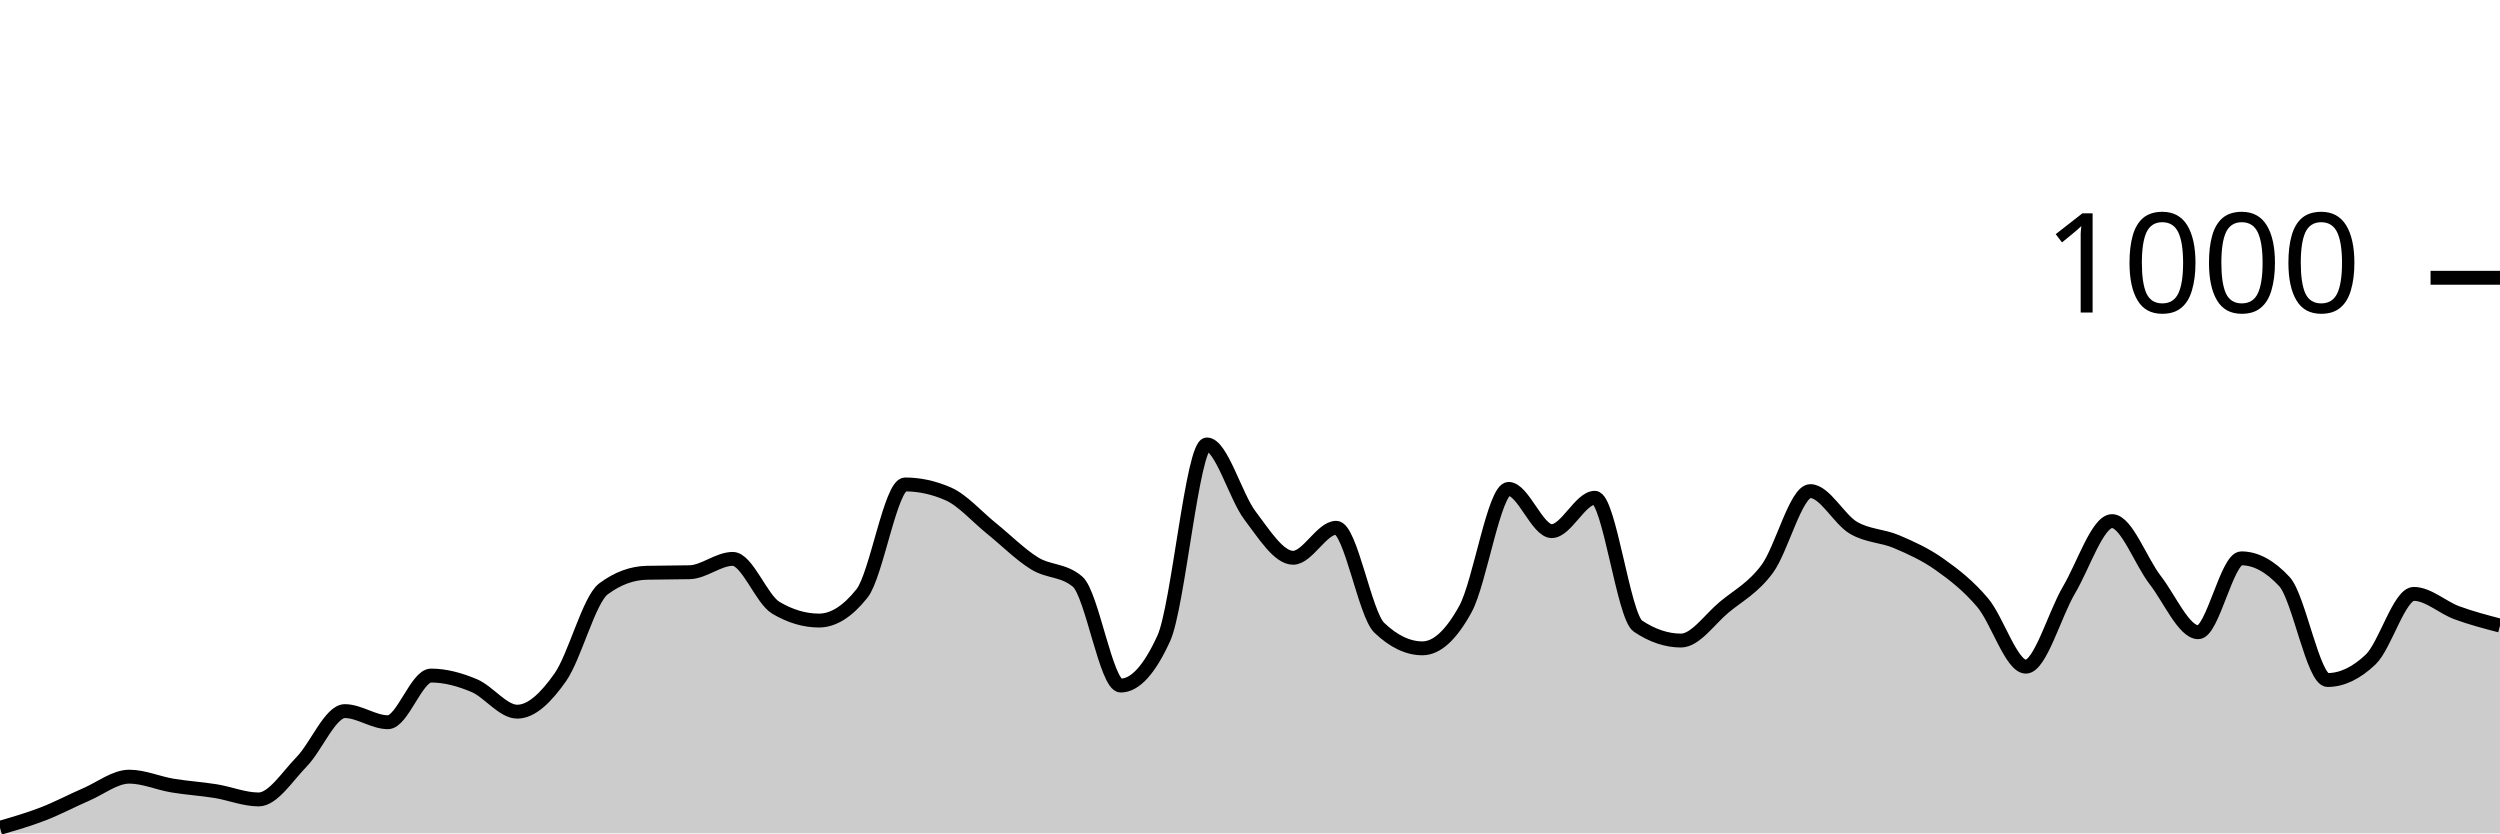
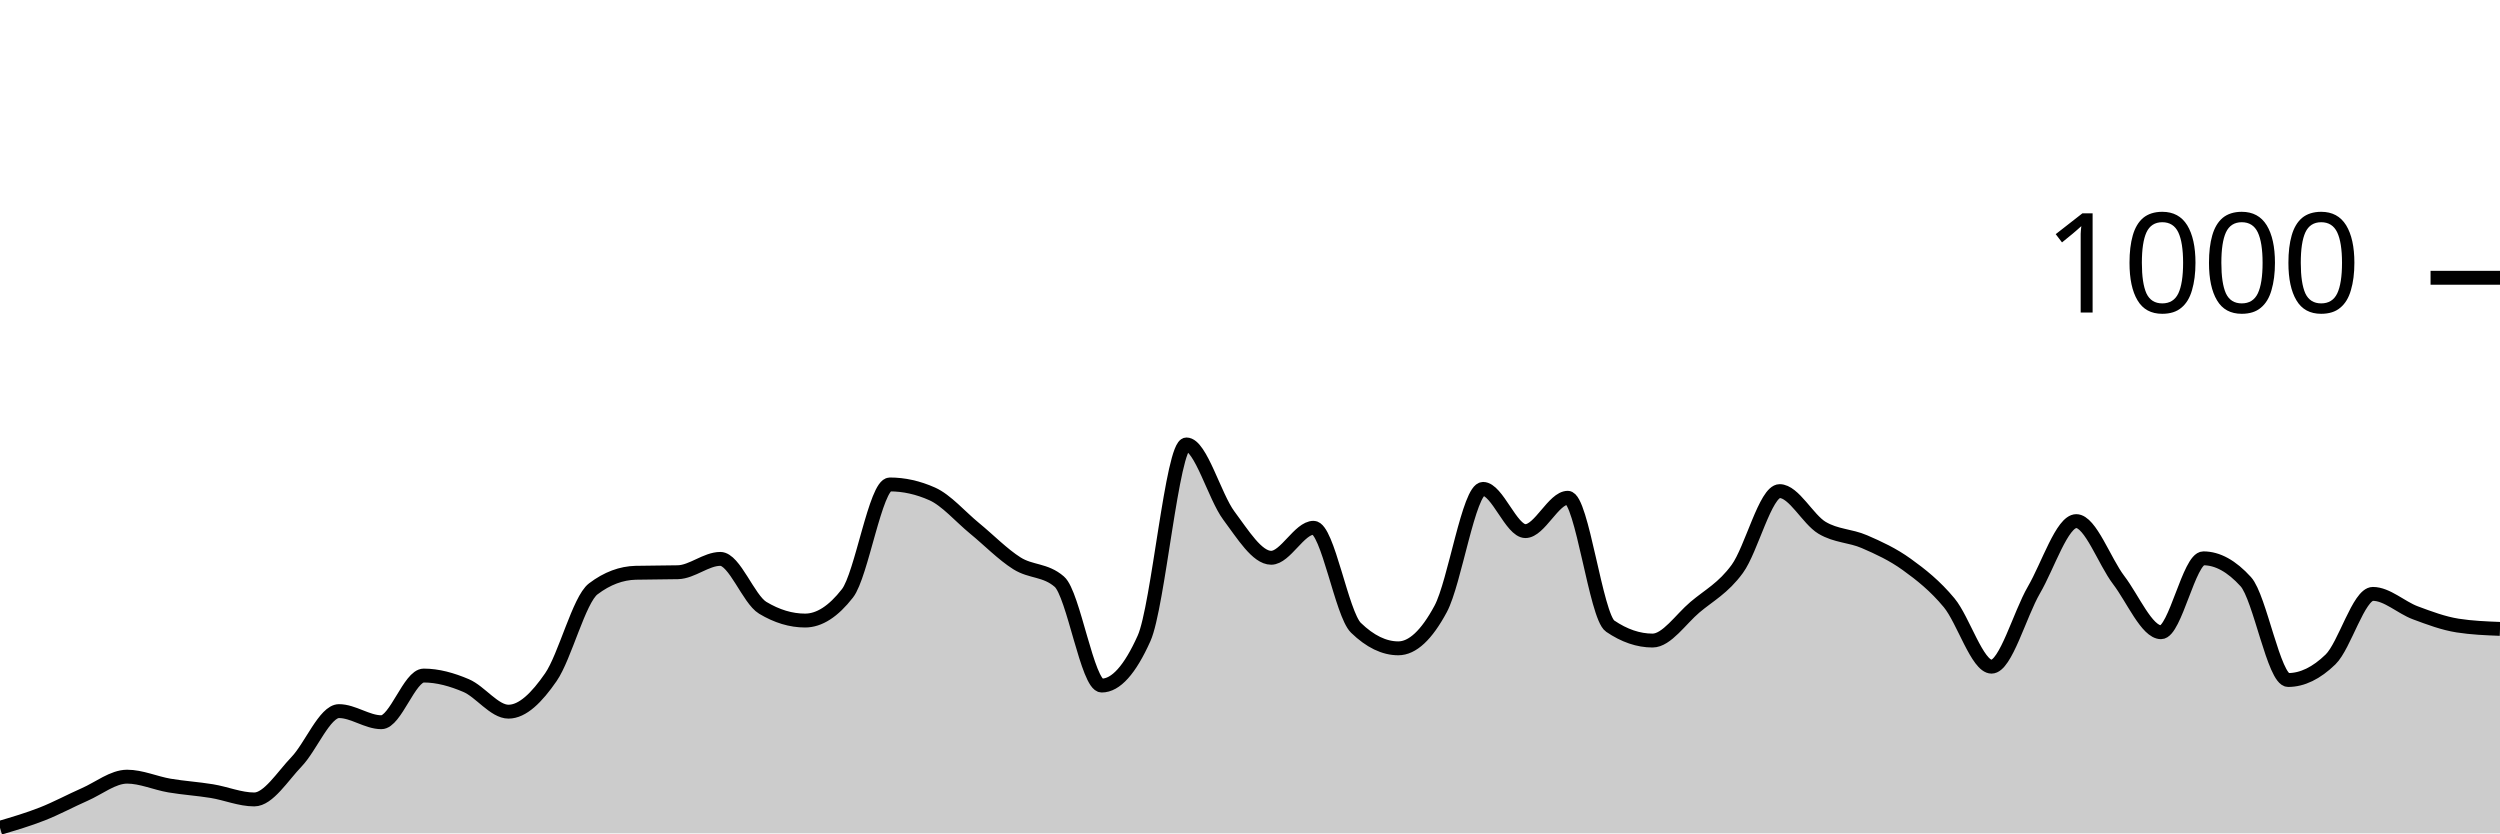
<svg xmlns="http://www.w3.org/2000/svg" viewBox="0 0 180 60">
  <g transform="translate(0,20)">
-     <path class="area" fill="rgba(0, 0, 0, 0.2)" d="M0,39.6C1.034,39.3,2.069,39,3.103,38.6C4.138,38.2,5.172,37.647,6.207,37.2C7.241,36.753,8.276,35.92,9.31,35.92C10.345,35.92,11.379,36.387,12.414,36.56C13.448,36.733,14.483,36.793,15.517,36.96C16.552,37.127,17.586,37.56,18.621,37.56C19.655,37.56,20.69,35.9,21.724,34.84C22.759,33.78,23.793,31.2,24.828,31.2C25.862,31.2,26.897,32,27.931,32C28.966,32,30,28.64,31.034,28.64C32.069,28.64,33.103,28.927,34.138,29.36C35.172,29.793,36.207,31.24,37.241,31.24C38.276,31.24,39.31,30.233,40.345,28.76C41.379,27.287,42.414,23.173,43.448,22.4C44.483,21.627,45.517,21.267,46.552,21.24C47.586,21.213,48.621,21.227,49.655,21.2C50.69,21.173,51.724,20.24,52.759,20.24C53.793,20.24,54.828,23.147,55.862,23.76C56.897,24.373,57.931,24.68,58.966,24.68C60,24.68,61.034,24.027,62.069,22.72C63.103,21.413,64.138,14.88,65.172,14.88C66.207,14.88,67.241,15.107,68.276,15.56C69.31,16.013,70.345,17.207,71.379,18.04C72.414,18.873,73.448,19.92,74.483,20.56C75.517,21.2,76.552,21,77.586,21.88C78.621,22.76,79.655,29.36,80.69,29.36C81.724,29.36,82.759,28.227,83.793,25.96C84.828,23.693,85.862,12,86.897,12C87.931,12,88.966,15.76,90,17.12C91.034,18.48,92.069,20.16,93.103,20.16C94.138,20.16,95.172,18,96.207,18C97.241,18,98.276,24.213,99.31,25.2C100.345,26.187,101.379,26.68,102.414,26.68C103.448,26.68,104.483,25.733,105.517,23.84C106.552,21.947,107.586,15.2,108.621,15.2C109.655,15.2,110.69,18.24,111.724,18.24C112.759,18.24,113.793,15.84,114.828,15.84C115.862,15.84,116.897,24.387,117.931,25.08C118.966,25.773,120,26.12,121.034,26.12C122.069,26.12,123.103,24.58,124.138,23.72C125.172,22.86,126.207,22.353,127.241,20.96C128.276,19.567,129.31,15.36,130.345,15.36C131.379,15.36,132.414,17.393,133.448,18C134.483,18.607,135.517,18.56,136.552,19C137.586,19.44,138.621,19.907,139.655,20.64C140.69,21.373,141.724,22.173,142.759,23.4C143.793,24.627,144.828,28,145.862,28C146.897,28,147.931,24.227,148.966,22.48C150,20.733,151.034,17.52,152.069,17.52C153.103,17.52,154.138,20.427,155.172,21.76C156.207,23.093,157.241,25.52,158.276,25.52C159.31,25.52,160.345,20.2,161.379,20.2C162.414,20.2,163.448,20.76,164.483,21.88C165.517,23,166.552,28.96,167.586,28.96C168.621,28.96,169.655,28.467,170.69,27.48C171.724,26.493,172.759,22.76,173.793,22.76C174.828,22.76,175.862,23.74,176.897,24.12C177.931,24.5,178.966,24.77,180,25.04L180,40C178.966,40,177.931,40,176.897,40C175.862,40,174.828,40,173.793,40C172.759,40,171.724,40,170.69,40C169.655,40,168.621,40,167.586,40C166.552,40,165.517,40,164.483,40C163.448,40,162.414,40,161.379,40C160.345,40,159.31,40,158.276,40C157.241,40,156.207,40,155.172,40C154.138,40,153.103,40,152.069,40C151.034,40,150,40,148.966,40C147.931,40,146.897,40,145.862,40C144.828,40,143.793,40,142.759,40C141.724,40,140.69,40,139.655,40C138.621,40,137.586,40,136.552,40C135.517,40,134.483,40,133.448,40C132.414,40,131.379,40,130.345,40C129.31,40,128.276,40,127.241,40C126.207,40,125.172,40,124.138,40C123.103,40,122.069,40,121.034,40C120,40,118.966,40,117.931,40C116.897,40,115.862,40,114.828,40C113.793,40,112.759,40,111.724,40C110.69,40,109.655,40,108.621,40C107.586,40,106.552,40,105.517,40C104.483,40,103.448,40,102.414,40C101.379,40,100.345,40,99.31,40C98.276,40,97.241,40,96.207,40C95.172,40,94.138,40,93.103,40C92.069,40,91.034,40,90,40C88.966,40,87.931,40,86.897,40C85.862,40,84.828,40,83.793,40C82.759,40,81.724,40,80.69,40C79.655,40,78.621,40,77.586,40C76.552,40,75.517,40,74.483,40C73.448,40,72.414,40,71.379,40C70.345,40,69.31,40,68.276,40C67.241,40,66.207,40,65.172,40C64.138,40,63.103,40,62.069,40C61.034,40,60,40,58.966,40C57.931,40,56.897,40,55.862,40C54.828,40,53.793,40,52.759,40C51.724,40,50.69,40,49.655,40C48.621,40,47.586,40,46.552,40C45.517,40,44.483,40,43.448,40C42.414,40,41.379,40,40.345,40C39.31,40,38.276,40,37.241,40C36.207,40,35.172,40,34.138,40C33.103,40,32.069,40,31.034,40C30,40,28.966,40,27.931,40C26.897,40,25.862,40,24.828,40C23.793,40,22.759,40,21.724,40C20.69,40,19.655,40,18.621,40C17.586,40,16.552,40,15.517,40C14.483,40,13.448,40,12.414,40C11.379,40,10.345,40,9.31,40C8.276,40,7.241,40,6.207,40C5.172,40,4.138,40,3.103,40C2.069,40,1.034,40,0,40Z" />
-     <path class="line" stroke="black" fill="none" d="M0,39.6C1.034,39.3,2.069,39,3.103,38.6C4.138,38.2,5.172,37.647,6.207,37.2C7.241,36.753,8.276,35.92,9.31,35.92C10.345,35.92,11.379,36.387,12.414,36.56C13.448,36.733,14.483,36.793,15.517,36.96C16.552,37.127,17.586,37.56,18.621,37.56C19.655,37.56,20.69,35.9,21.724,34.84C22.759,33.78,23.793,31.2,24.828,31.2C25.862,31.2,26.897,32,27.931,32C28.966,32,30,28.64,31.034,28.64C32.069,28.64,33.103,28.927,34.138,29.36C35.172,29.793,36.207,31.24,37.241,31.24C38.276,31.24,39.31,30.233,40.345,28.76C41.379,27.287,42.414,23.173,43.448,22.4C44.483,21.627,45.517,21.267,46.552,21.24C47.586,21.213,48.621,21.227,49.655,21.2C50.69,21.173,51.724,20.24,52.759,20.24C53.793,20.24,54.828,23.147,55.862,23.76C56.897,24.373,57.931,24.68,58.966,24.68C60,24.68,61.034,24.027,62.069,22.72C63.103,21.413,64.138,14.88,65.172,14.88C66.207,14.88,67.241,15.107,68.276,15.56C69.31,16.013,70.345,17.207,71.379,18.04C72.414,18.873,73.448,19.92,74.483,20.56C75.517,21.2,76.552,21,77.586,21.88C78.621,22.76,79.655,29.36,80.69,29.36C81.724,29.36,82.759,28.227,83.793,25.96C84.828,23.693,85.862,12,86.897,12C87.931,12,88.966,15.76,90,17.12C91.034,18.48,92.069,20.16,93.103,20.16C94.138,20.16,95.172,18,96.207,18C97.241,18,98.276,24.213,99.31,25.2C100.345,26.187,101.379,26.68,102.414,26.68C103.448,26.68,104.483,25.733,105.517,23.84C106.552,21.947,107.586,15.2,108.621,15.2C109.655,15.2,110.69,18.24,111.724,18.24C112.759,18.24,113.793,15.84,114.828,15.84C115.862,15.84,116.897,24.387,117.931,25.08C118.966,25.773,120,26.12,121.034,26.12C122.069,26.12,123.103,24.58,124.138,23.72C125.172,22.86,126.207,22.353,127.241,20.96C128.276,19.567,129.31,15.36,130.345,15.36C131.379,15.36,132.414,17.393,133.448,18C134.483,18.607,135.517,18.56,136.552,19C137.586,19.44,138.621,19.907,139.655,20.64C140.69,21.373,141.724,22.173,142.759,23.4C143.793,24.627,144.828,28,145.862,28C146.897,28,147.931,24.227,148.966,22.48C150,20.733,151.034,17.52,152.069,17.52C153.103,17.52,154.138,20.427,155.172,21.76C156.207,23.093,157.241,25.52,158.276,25.52C159.31,25.52,160.345,20.2,161.379,20.2C162.414,20.2,163.448,20.76,164.483,21.88C165.517,23,166.552,28.96,167.586,28.96C168.621,28.96,169.655,28.467,170.69,27.48C171.724,26.493,172.759,22.76,173.793,22.76C174.828,22.76,175.862,23.74,176.897,24.12C177.931,24.5,178.966,24.77,180,25.04" />
+     <path class="area" fill="rgba(0, 0, 0, 0.2)" d="M0,39.6C1.017,39.3,2.034,39,3.051,38.6C4.068,38.2,5.085,37.647,6.102,37.2C7.119,36.753,8.136,35.92,9.153,35.92C10.169,35.92,11.186,36.387,12.203,36.56C13.22,36.733,14.237,36.793,15.254,36.96C16.271,37.127,17.288,37.56,18.305,37.56C19.322,37.56,20.339,35.9,21.356,34.84C22.373,33.78,23.39,31.2,24.407,31.2C25.424,31.2,26.441,32,27.458,32C28.475,32,29.492,28.64,30.508,28.64C31.525,28.64,32.542,28.927,33.559,29.36C34.576,29.793,35.593,31.24,36.61,31.24C37.627,31.24,38.644,30.233,39.661,28.76C40.678,27.287,41.695,23.173,42.712,22.4C43.729,21.627,44.746,21.267,45.763,21.24C46.78,21.213,47.797,21.227,48.814,21.2C49.831,21.173,50.847,20.24,51.864,20.24C52.881,20.24,53.898,23.147,54.915,23.76C55.932,24.373,56.949,24.68,57.966,24.68C58.983,24.68,60,24.027,61.017,22.72C62.034,21.413,63.051,14.88,64.068,14.88C65.085,14.88,66.102,15.107,67.119,15.56C68.136,16.013,69.153,17.207,70.169,18.04C71.186,18.873,72.203,19.92,73.22,20.56C74.237,21.2,75.254,21,76.271,21.88C77.288,22.76,78.305,29.36,79.322,29.36C80.339,29.36,81.356,28.227,82.373,25.96C83.39,23.693,84.407,12,85.424,12C86.441,12,87.458,15.76,88.475,17.12C89.492,18.48,90.508,20.16,91.525,20.16C92.542,20.16,93.559,18,94.576,18C95.593,18,96.61,24.213,97.627,25.2C98.644,26.187,99.661,26.68,100.678,26.68C101.695,26.68,102.712,25.733,103.729,23.84C104.746,21.947,105.763,15.2,106.78,15.2C107.797,15.2,108.814,18.24,109.831,18.24C110.847,18.24,111.864,15.84,112.881,15.84C113.898,15.84,114.915,24.387,115.932,25.08C116.949,25.773,117.966,26.12,118.983,26.12C120,26.12,121.017,24.58,122.034,23.72C123.051,22.86,124.068,22.353,125.085,20.96C126.102,19.567,127.119,15.36,128.136,15.36C129.153,15.36,130.169,17.393,131.186,18C132.203,18.607,133.22,18.56,134.237,19C135.254,19.44,136.271,19.907,137.288,20.64C138.305,21.373,139.322,22.173,140.339,23.4C141.356,24.627,142.373,28,143.39,28C144.407,28,145.424,24.227,146.441,22.48C147.458,20.733,148.475,17.52,149.492,17.52C150.508,17.52,151.525,20.427,152.542,21.76C153.559,23.093,154.576,25.52,155.593,25.52C156.61,25.52,157.627,20.2,158.644,20.2C159.661,20.2,160.678,20.76,161.695,21.88C162.712,23,163.729,28.96,164.746,28.96C165.763,28.96,166.78,28.467,167.797,27.48C168.814,26.493,169.831,22.76,170.847,22.76C171.864,22.76,172.881,23.74,173.898,24.12C174.915,24.5,175.932,24.88,176.949,25.04C177.966,25.2,178.983,25.24,180,25.28L180,40C178.983,40,177.966,40,176.949,40C175.932,40,174.915,40,173.898,40C172.881,40,171.864,40,170.847,40C169.831,40,168.814,40,167.797,40C166.78,40,165.763,40,164.746,40C163.729,40,162.712,40,161.695,40C160.678,40,159.661,40,158.644,40C157.627,40,156.61,40,155.593,40C154.576,40,153.559,40,152.542,40C151.525,40,150.508,40,149.492,40C148.475,40,147.458,40,146.441,40C145.424,40,144.407,40,143.39,40C142.373,40,141.356,40,140.339,40C139.322,40,138.305,40,137.288,40C136.271,40,135.254,40,134.237,40C133.22,40,132.203,40,131.186,40C130.169,40,129.153,40,128.136,40C127.119,40,126.102,40,125.085,40C124.068,40,123.051,40,122.034,40C121.017,40,120,40,118.983,40C117.966,40,116.949,40,115.932,40C114.915,40,113.898,40,112.881,40C111.864,40,110.847,40,109.831,40C108.814,40,107.797,40,106.78,40C105.763,40,104.746,40,103.729,40C102.712,40,101.695,40,100.678,40C99.661,40,98.644,40,97.627,40C96.61,40,95.593,40,94.576,40C93.559,40,92.542,40,91.525,40C90.508,40,89.492,40,88.475,40C87.458,40,86.441,40,85.424,40C84.407,40,83.39,40,82.373,40C81.356,40,80.339,40,79.322,40C78.305,40,77.288,40,76.271,40C75.254,40,74.237,40,73.22,40C72.203,40,71.186,40,70.169,40C69.153,40,68.136,40,67.119,40C66.102,40,65.085,40,64.068,40C63.051,40,62.034,40,61.017,40C60,40,58.983,40,57.966,40C56.949,40,55.932,40,54.915,40C53.898,40,52.881,40,51.864,40C50.847,40,49.831,40,48.814,40C47.797,40,46.78,40,45.763,40C44.746,40,43.729,40,42.712,40C41.695,40,40.678,40,39.661,40C38.644,40,37.627,40,36.61,40C35.593,40,34.576,40,33.559,40C32.542,40,31.525,40,30.508,40C29.492,40,28.475,40,27.458,40C26.441,40,25.424,40,24.407,40C23.39,40,22.373,40,21.356,40C20.339,40,19.322,40,18.305,40C17.288,40,16.271,40,15.254,40C14.237,40,13.22,40,12.203,40C11.186,40,10.169,40,9.153,40C8.136,40,7.119,40,6.102,40C5.085,40,4.068,40,3.051,40C2.034,40,1.017,40,0,40Z" />
+     <path class="line" stroke="black" fill="none" d="M0,39.6C1.017,39.3,2.034,39,3.051,38.6C4.068,38.2,5.085,37.647,6.102,37.2C7.119,36.753,8.136,35.92,9.153,35.92C10.169,35.92,11.186,36.387,12.203,36.56C13.22,36.733,14.237,36.793,15.254,36.96C16.271,37.127,17.288,37.56,18.305,37.56C19.322,37.56,20.339,35.9,21.356,34.84C22.373,33.78,23.39,31.2,24.407,31.2C25.424,31.2,26.441,32,27.458,32C28.475,32,29.492,28.64,30.508,28.64C31.525,28.64,32.542,28.927,33.559,29.36C34.576,29.793,35.593,31.24,36.61,31.24C37.627,31.24,38.644,30.233,39.661,28.76C40.678,27.287,41.695,23.173,42.712,22.4C43.729,21.627,44.746,21.267,45.763,21.24C46.78,21.213,47.797,21.227,48.814,21.2C49.831,21.173,50.847,20.24,51.864,20.24C52.881,20.24,53.898,23.147,54.915,23.76C55.932,24.373,56.949,24.68,57.966,24.68C58.983,24.68,60,24.027,61.017,22.72C62.034,21.413,63.051,14.88,64.068,14.88C65.085,14.88,66.102,15.107,67.119,15.56C68.136,16.013,69.153,17.207,70.169,18.04C71.186,18.873,72.203,19.92,73.22,20.56C74.237,21.2,75.254,21,76.271,21.88C77.288,22.76,78.305,29.36,79.322,29.36C80.339,29.36,81.356,28.227,82.373,25.96C83.39,23.693,84.407,12,85.424,12C86.441,12,87.458,15.76,88.475,17.12C89.492,18.48,90.508,20.16,91.525,20.16C92.542,20.16,93.559,18,94.576,18C95.593,18,96.61,24.213,97.627,25.2C98.644,26.187,99.661,26.68,100.678,26.68C101.695,26.68,102.712,25.733,103.729,23.84C104.746,21.947,105.763,15.2,106.78,15.2C107.797,15.2,108.814,18.24,109.831,18.24C110.847,18.24,111.864,15.84,112.881,15.84C113.898,15.84,114.915,24.387,115.932,25.08C116.949,25.773,117.966,26.12,118.983,26.12C120,26.12,121.017,24.58,122.034,23.72C123.051,22.86,124.068,22.353,125.085,20.96C126.102,19.567,127.119,15.36,128.136,15.36C129.153,15.36,130.169,17.393,131.186,18C132.203,18.607,133.22,18.56,134.237,19C135.254,19.44,136.271,19.907,137.288,20.64C138.305,21.373,139.322,22.173,140.339,23.4C141.356,24.627,142.373,28,143.39,28C144.407,28,145.424,24.227,146.441,22.48C147.458,20.733,148.475,17.52,149.492,17.52C150.508,17.52,151.525,20.427,152.542,21.76C153.559,23.093,154.576,25.52,155.593,25.52C156.61,25.52,157.627,20.2,158.644,20.2C159.661,20.2,160.678,20.76,161.695,21.88C162.712,23,163.729,28.96,164.746,28.96C165.763,28.96,166.78,28.467,167.797,27.48C168.814,26.493,169.831,22.76,170.847,22.76C171.864,22.76,172.881,23.74,173.898,24.12C174.915,24.5,175.932,24.88,176.949,25.04C177.966,25.2,178.983,25.24,180,25.28" />
    <path class="axis-ceiling" stroke-width="1" stroke="black" fill="none" d="M175,0L180,0" />
    <text class="axis-ceiling-label" font-family="sans-serif" text-anchor="end" font-size="10px" x="170" y="2.5">1000</text>
  </g>
</svg>
